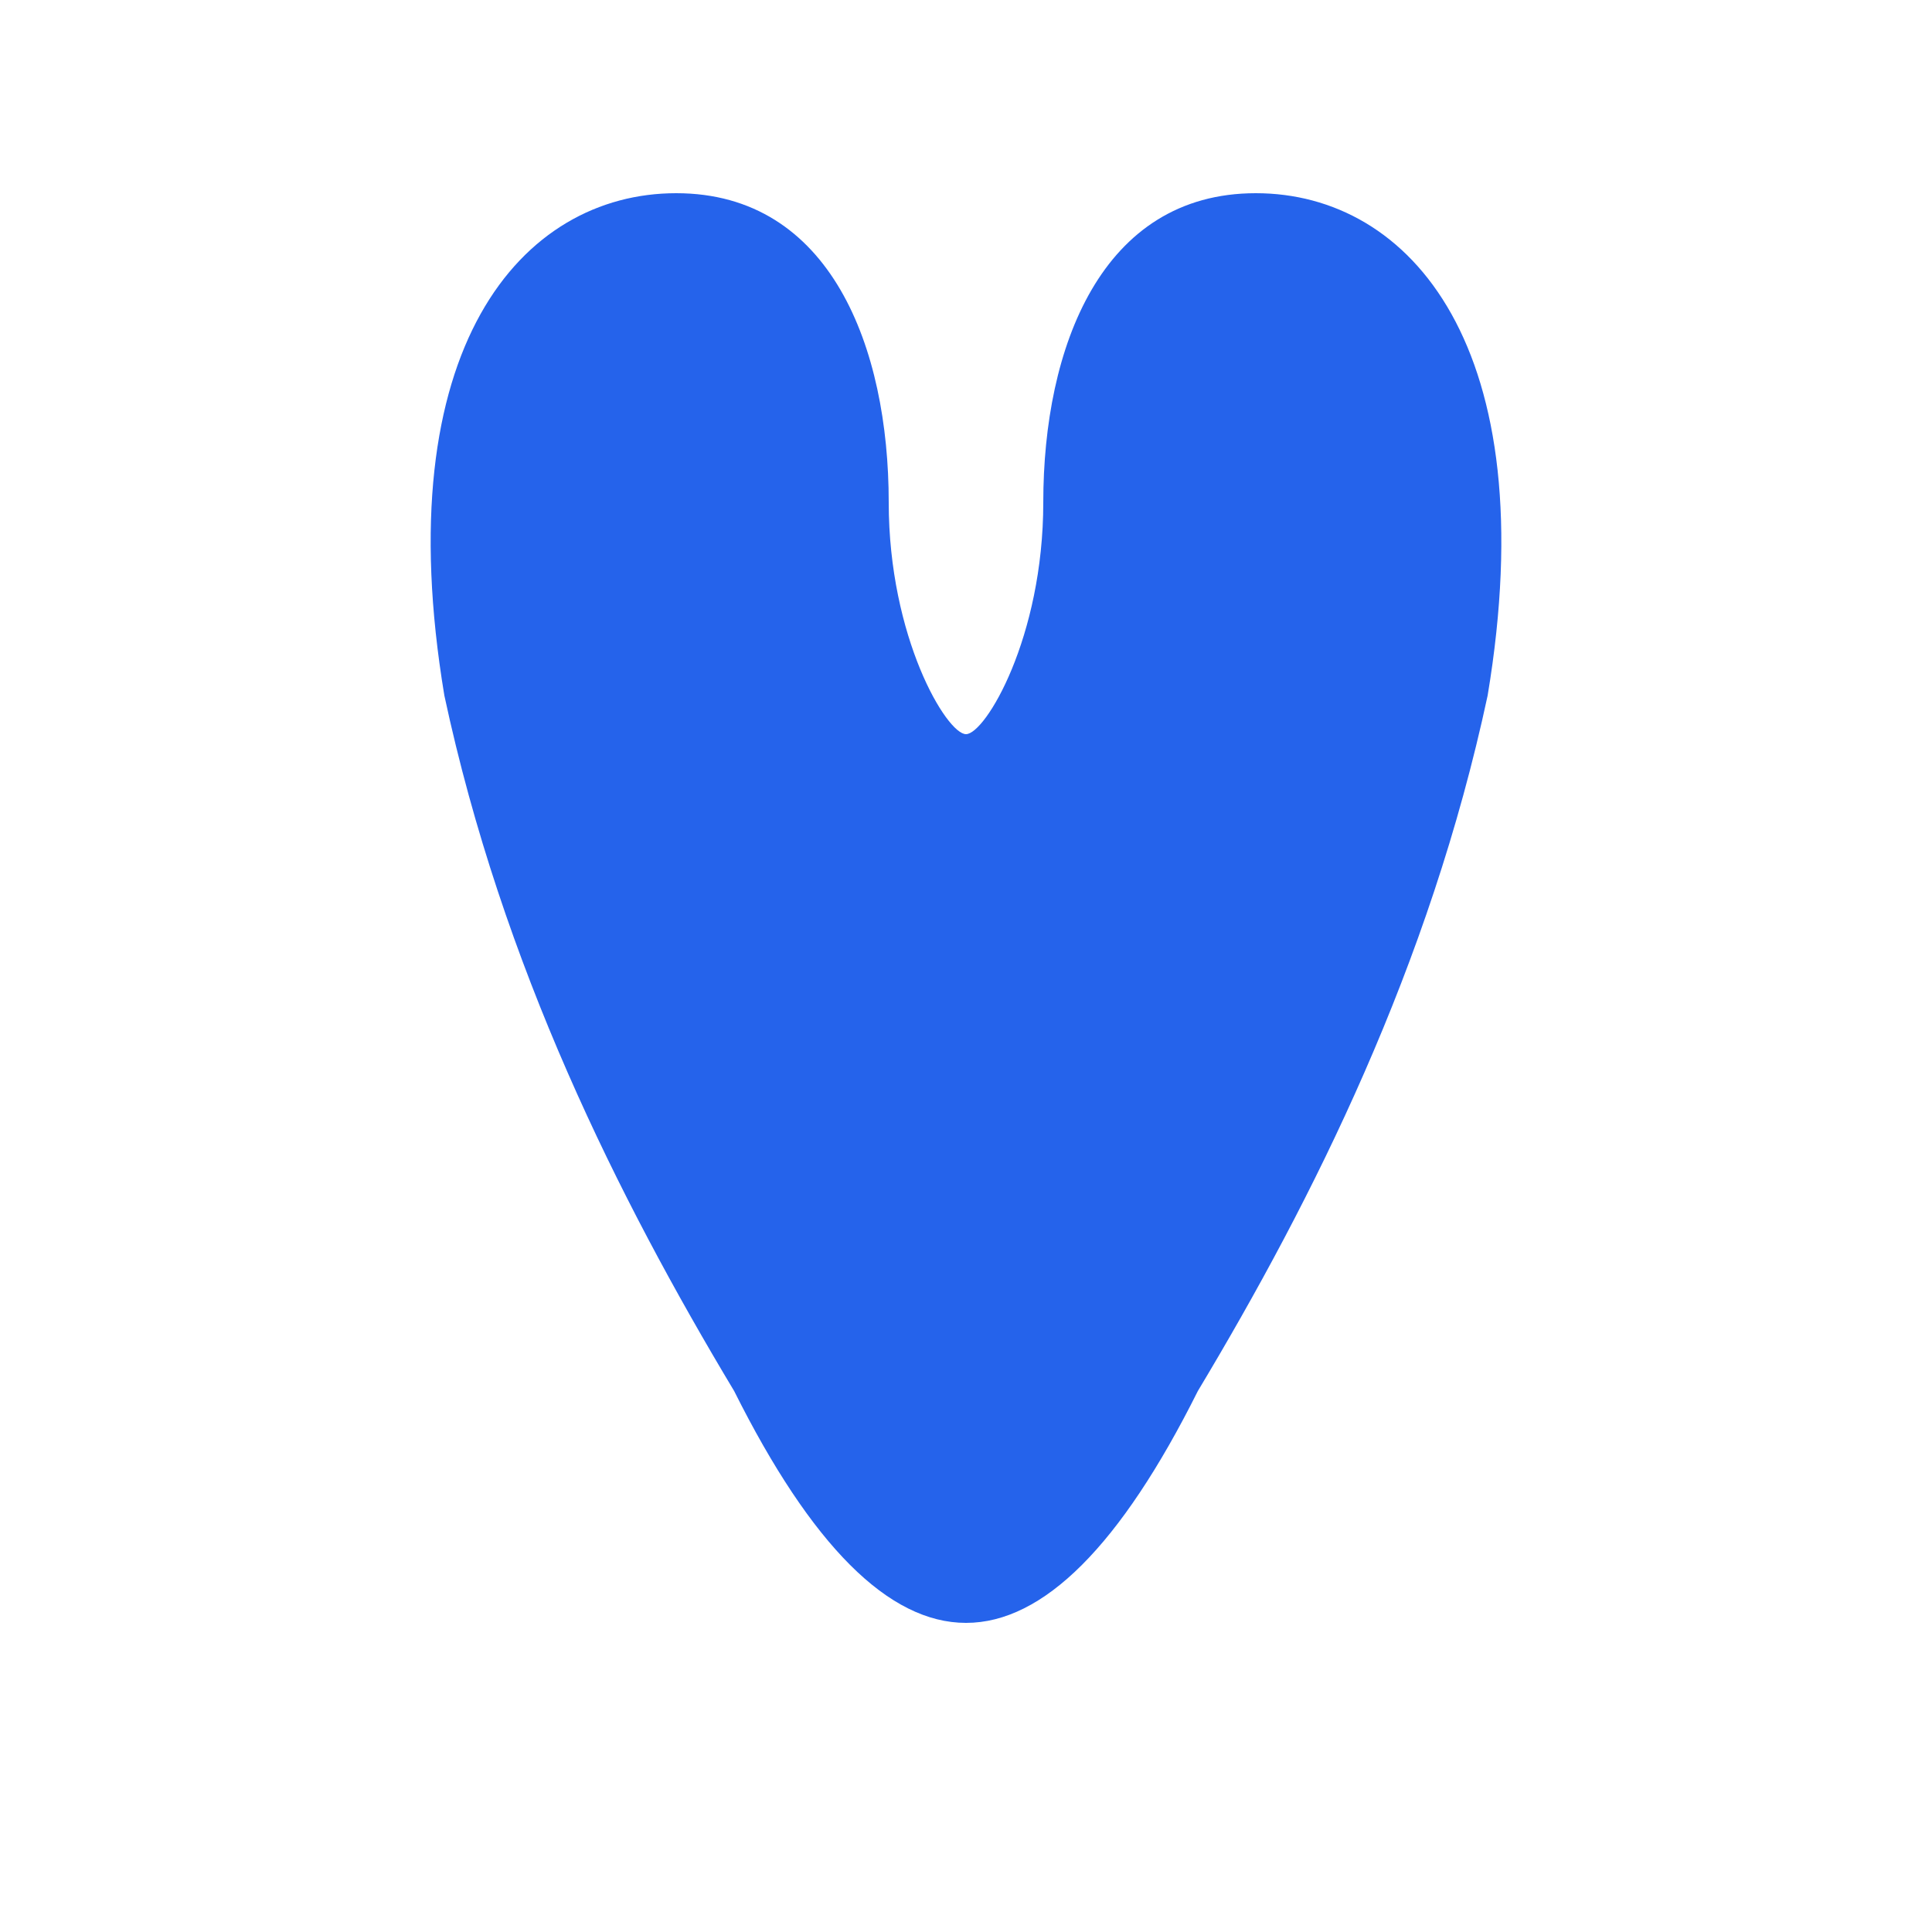
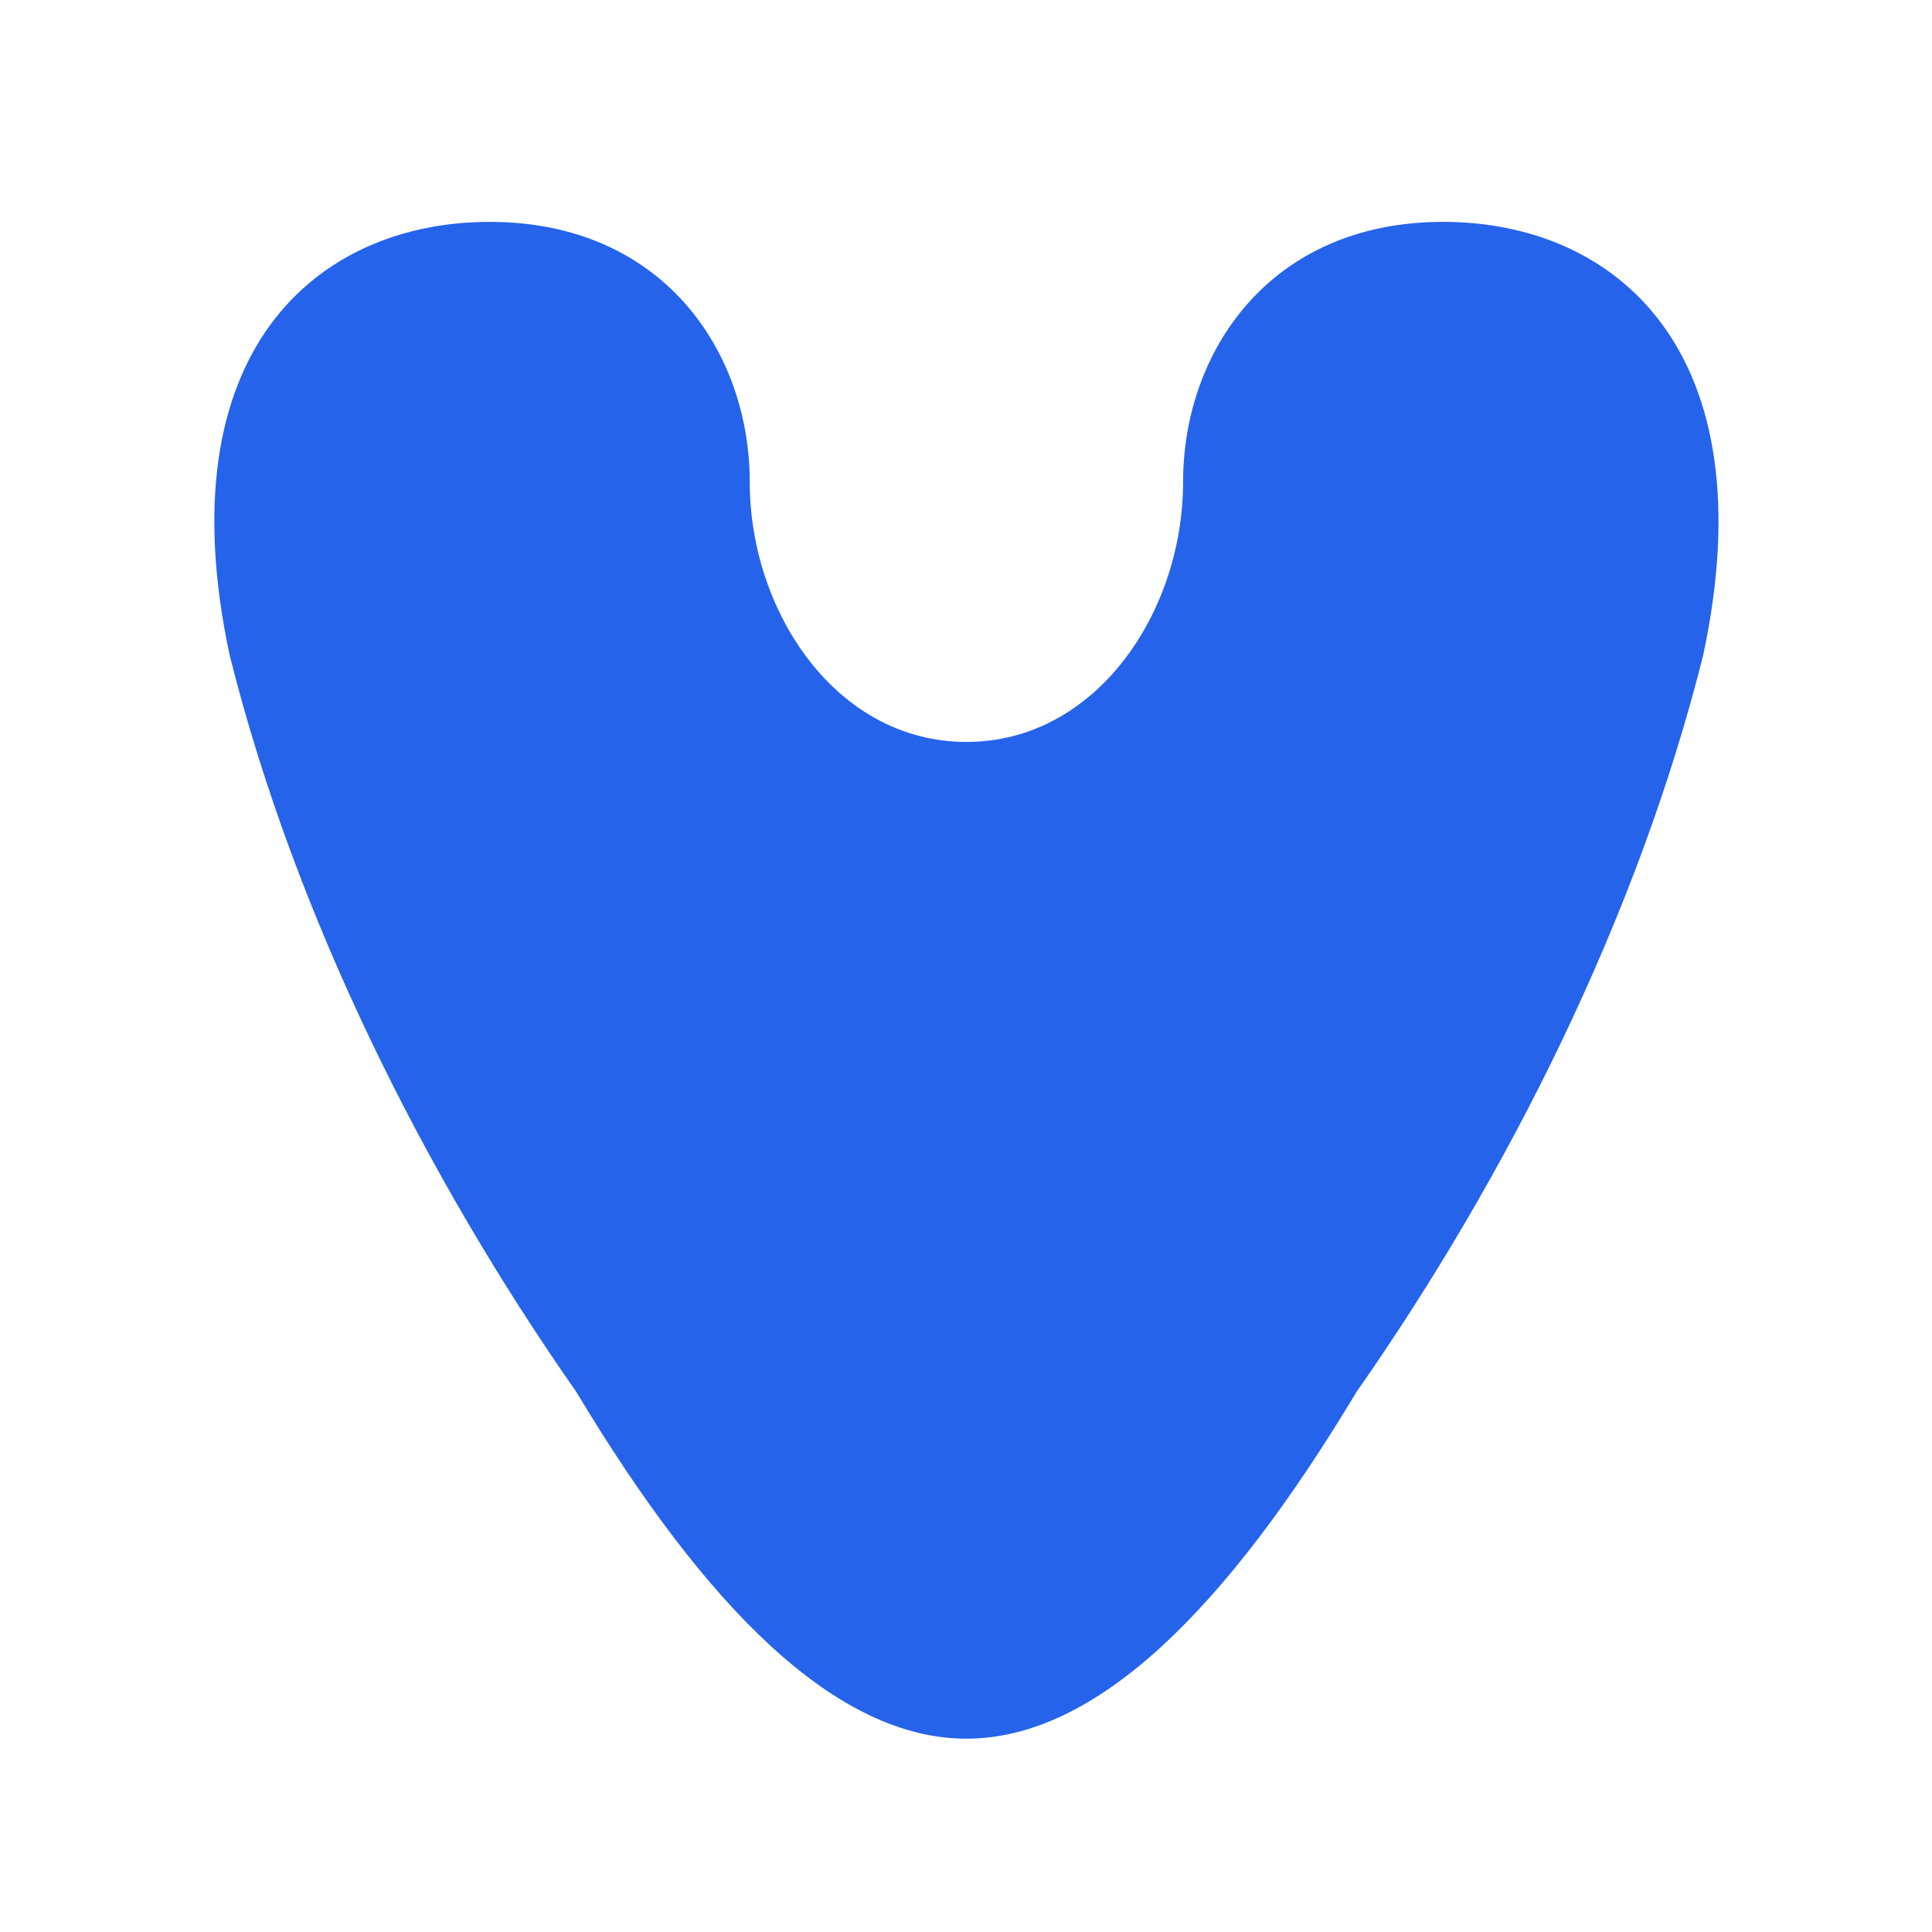
<svg xmlns="http://www.w3.org/2000/svg" viewBox="0 0 100 100">
-   <path fill="#2563EB" d="M 35 10 C 27 10 20 18 23 36 C 26 50 32 62 38 72 C 42 80 46 84 50 84 C 54 84 58 80 62 72 C 68 62 74 50 77 36 C 80 18 73 10 65 10 C 57 10 54 18 54 26 C 54 33 51 38 50 38 C 49 38 46 33 46 26 C 46 18 43 10 35 10 Z" />
+   <g transform="translate(50 50) scale(0.42) translate(-386 -130)">
+     <path fill="#2563EB" d="M 327.305 38.297 C 305.941 38.297 287.246 54.32 295.258 91.707 C 303.27 123.75 319.293 155.793 337.984 182.5 C 354.008 209.203 370.027 225.223 386.051 225.223 C 402.074 225.223 418.094 209.203 434.117 182.5 C 452.809 155.793 468.832 123.75 476.844 91.707 C 484.855 54.32 466.164 38.297 444.801 38.297 C 423.438 38.297 412.754 54.32 412.754 70.344 C 412.754 86.363 402.074 102.387 386.051 102.387 C 370.027 102.387 359.348 86.363 359.348 70.344 C 359.348 54.32 348.668 38.297 327.305 38.297 Z" />
+   </g>
</svg>
